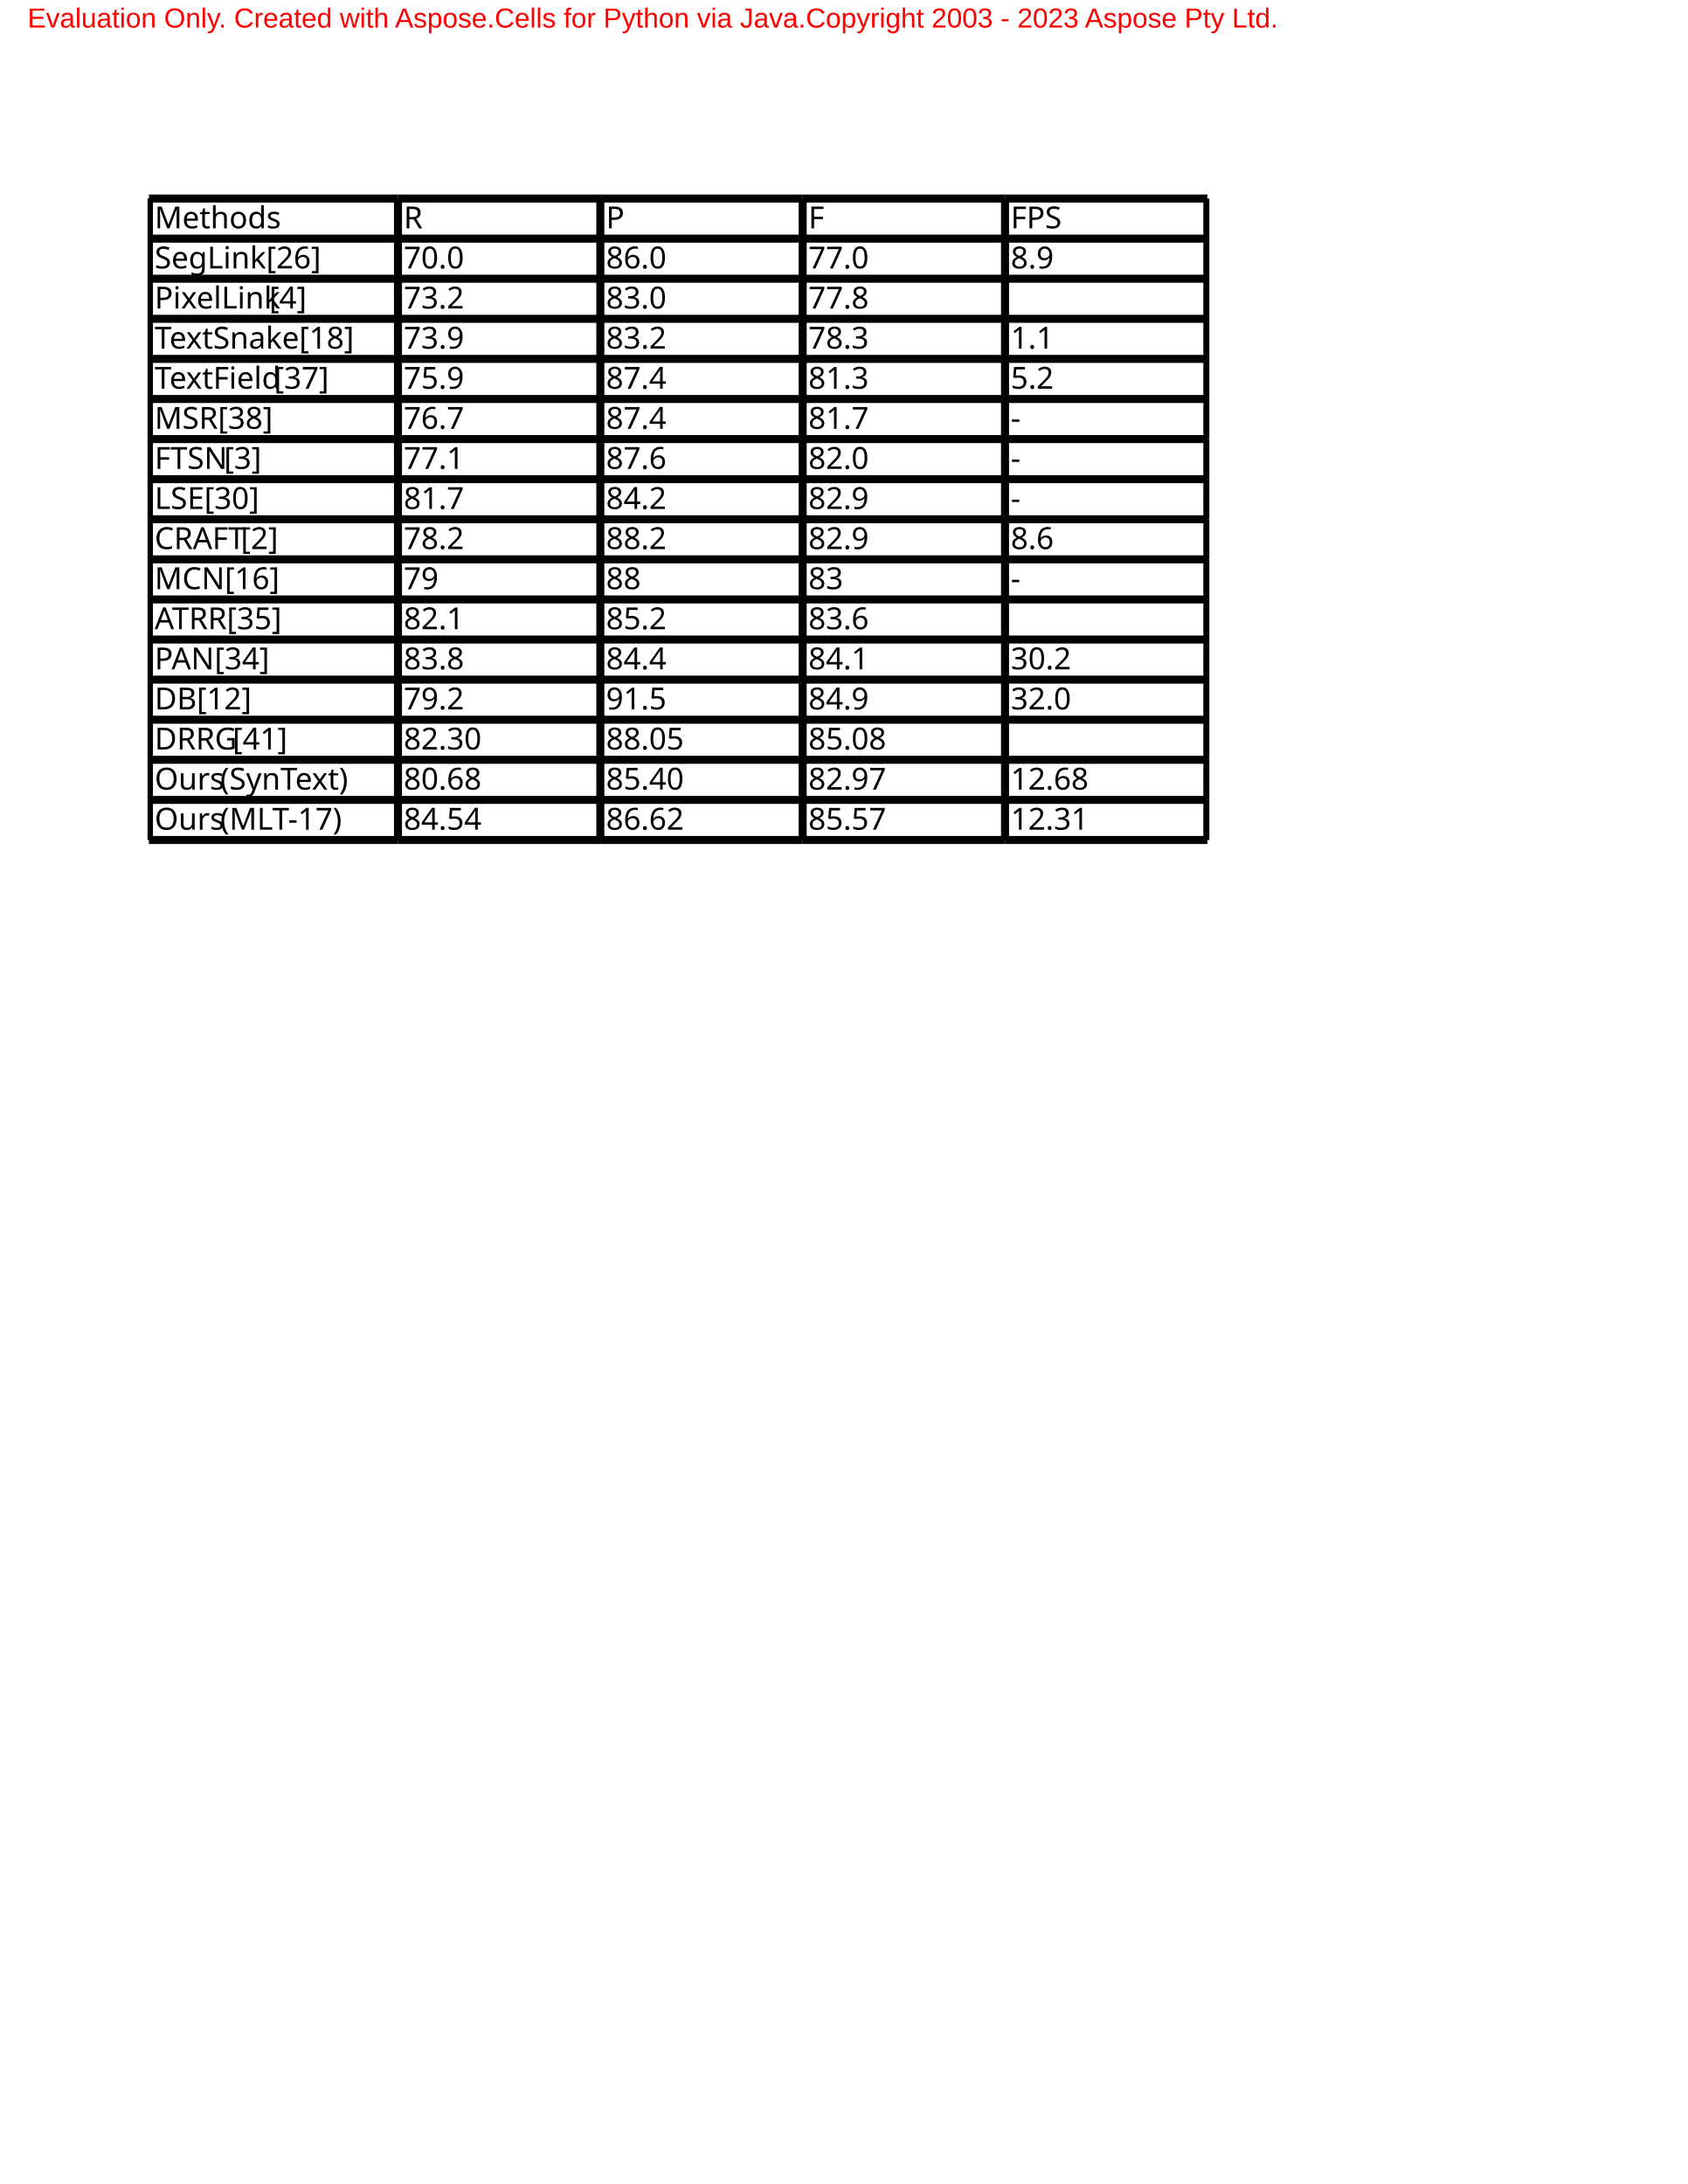
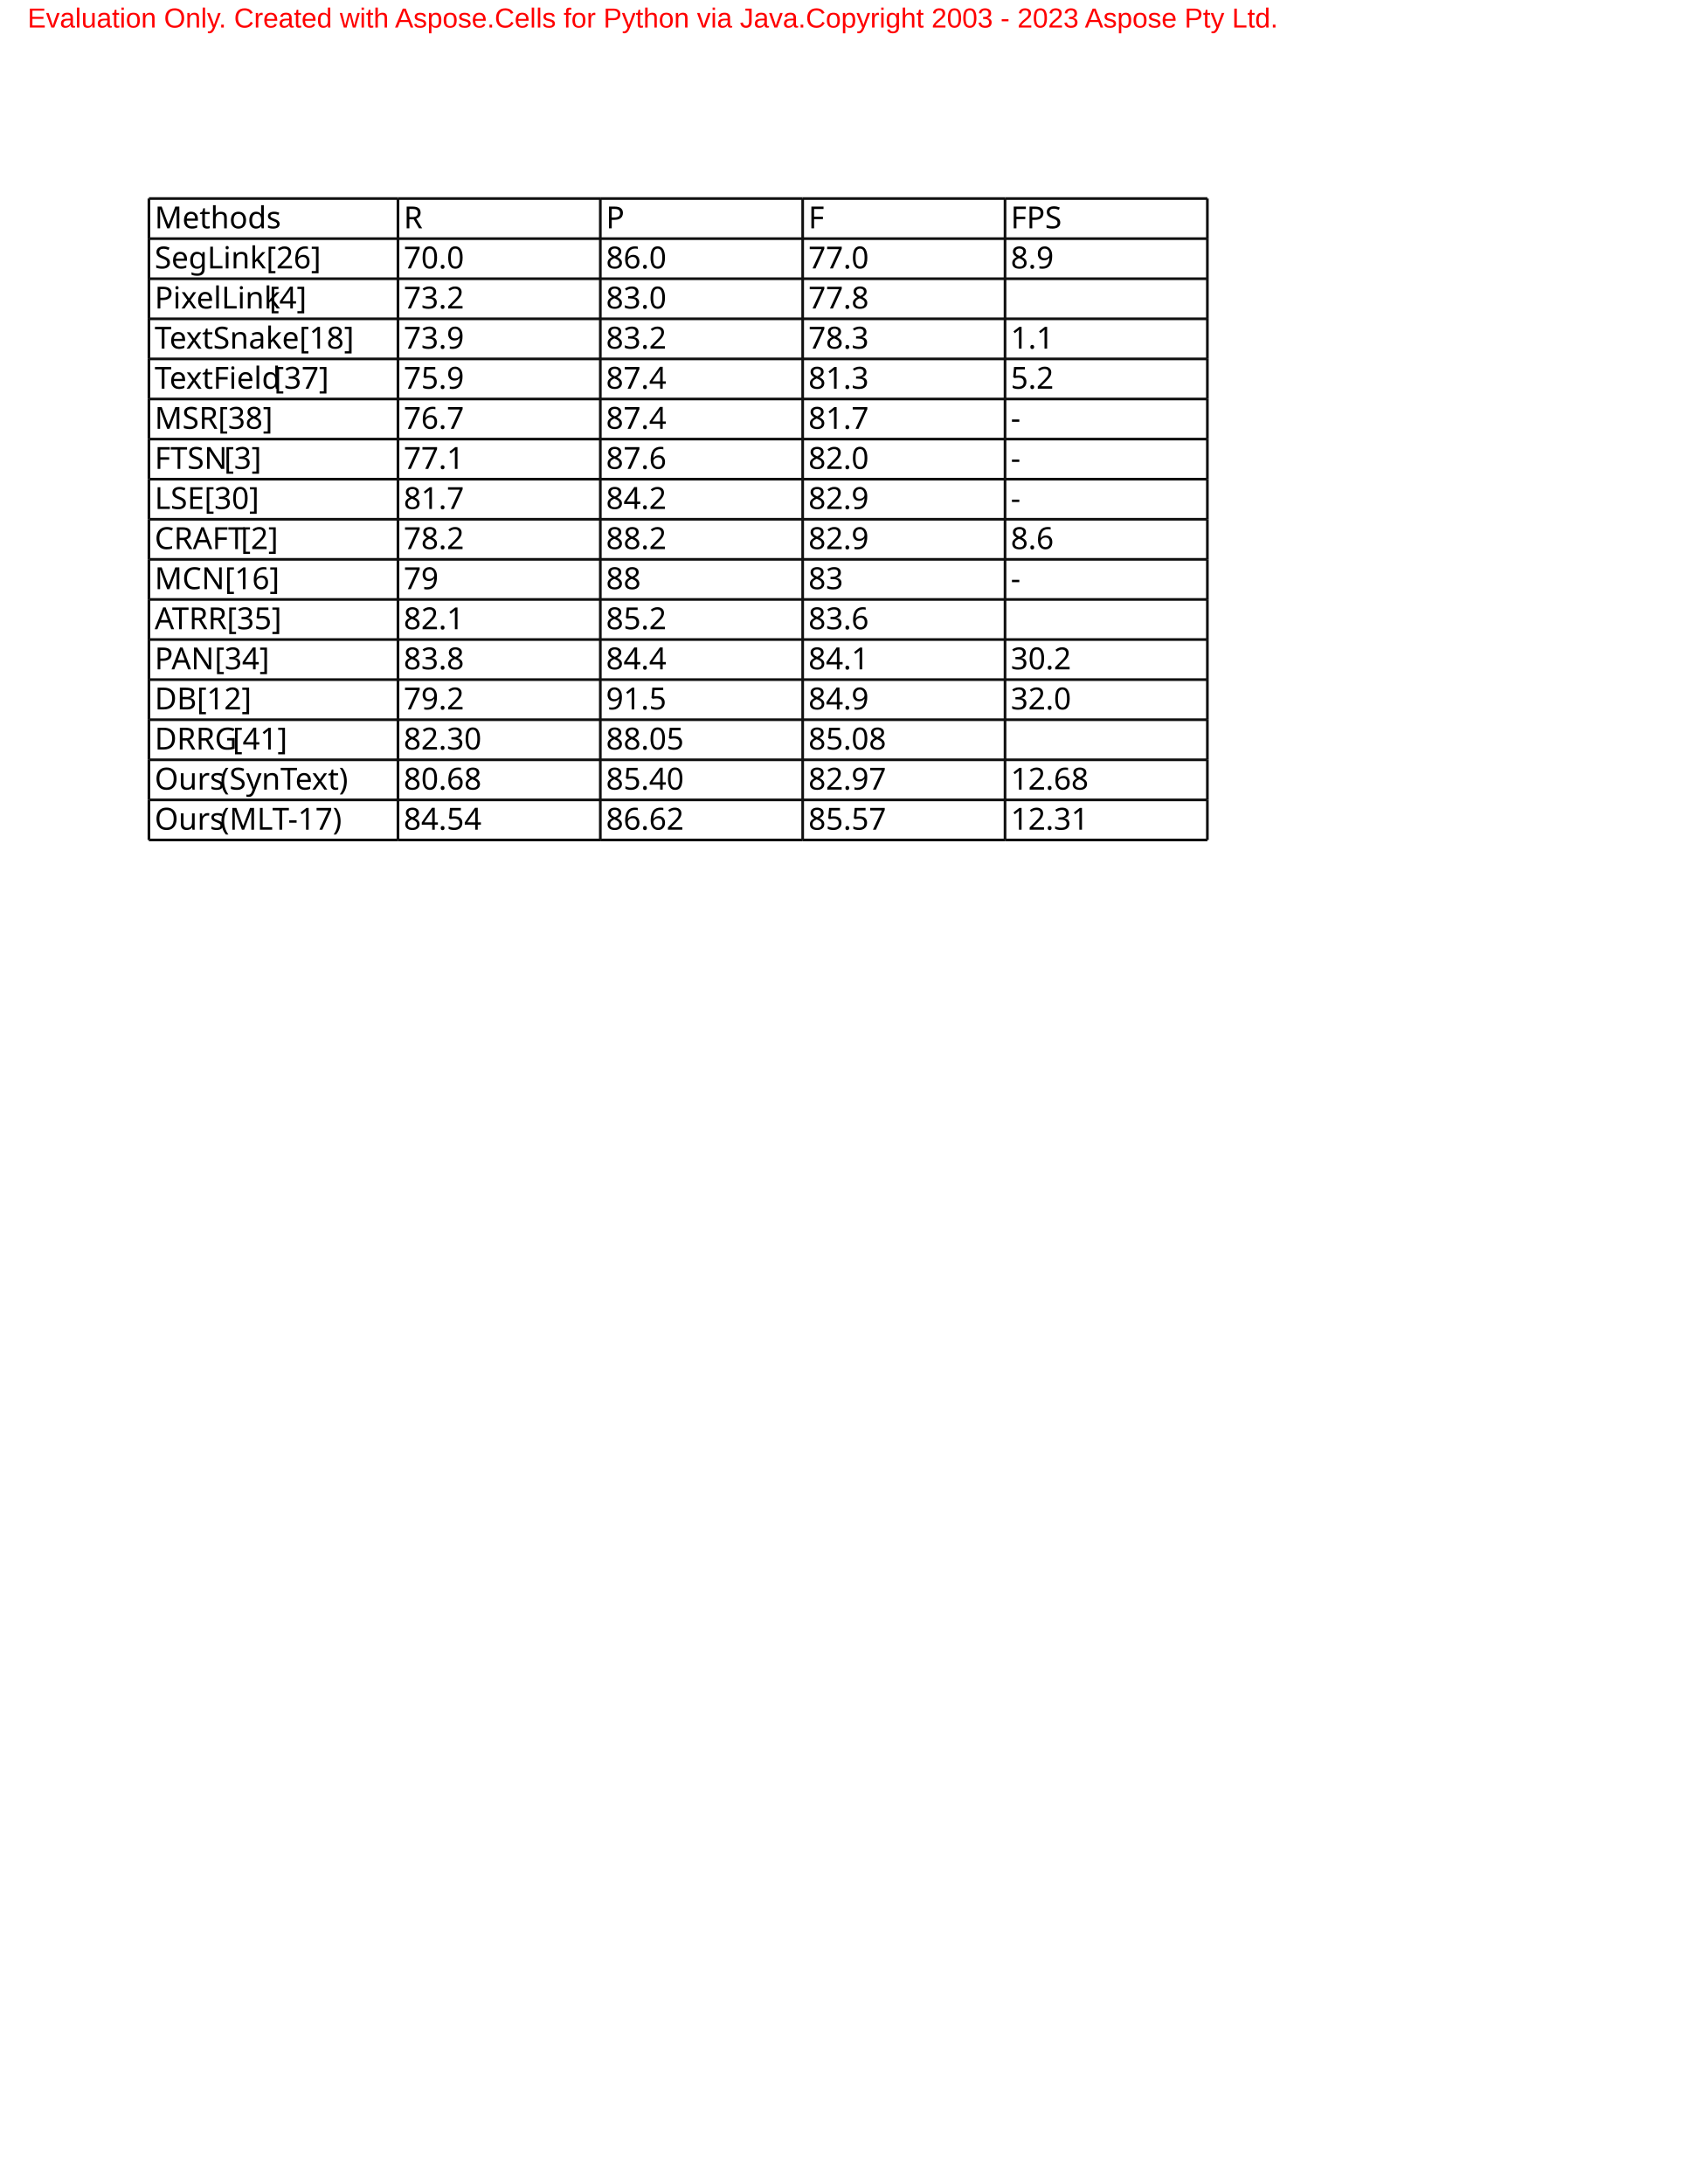
<svg xmlns="http://www.w3.org/2000/svg" width="612pt" height="792pt">
  <g id="SFixTitle" />
  <g id="SContent">
    <g transform="scale(1.33333)">
      <rect width="100%" height="100%" fill="white" />
      <g>
        <g>
          <g />
          <g shape-rendering="crispEdges" />
        </g>
        <g>
          <g />
        </g>
        <g>
          <g />
        </g>
      </g>
      <g transform="matrix(1,0,0,1,54,72)">
        <defs>
          <clipPath id="CLIP0">
            <path d="M-0.5,-0.5 L384.5,-0.5 L384.5,233.5 L-0.5,233.5 Z " />
          </clipPath>
        </defs>
        <g clip-path="url(#CLIP0)">
          <g />
          <g shape-rendering="crispEdges" />
        </g>
        <defs>
          <clipPath id="CLIP1">
            <path d="M-0.5,-1.454 L384.5,-1.454 L384.5,234.546 L-0.5,234.546 Z " />
          </clipPath>
        </defs>
        <g clip-path="url(#CLIP1)">
          <g>
            <g />
            <path d="M 0,0 L 90.303,0" class="p0" fill="none" />
            <path d="M 0,116.304 L 90.303,116.304" class="p0" fill="none" />
            <path d="M 0,232.608 L 90.303,232.608" class="p0" fill="none" />
            <path d="M 0,0 L 0,14.538" class="p0" fill="none" />
            <path d="M 0,116.304 L 0,130.842" class="p0" fill="none" />
            <path d="M 90.303,0 L 163.674,0" class="p0" fill="none" />
            <path d="M 90.303,116.304 L 163.674,116.304" class="p0" fill="none" />
            <path d="M 90.303,232.608 L 163.674,232.608" class="p0" fill="none" />
            <path d="M 90.303,0 L 90.303,14.538" class="p0" fill="none" />
            <path d="M 90.303,116.304 L 90.303,130.842" class="p0" fill="none" />
            <path d="M 163.674,0 L 237.045,0" class="p0" fill="none" />
            <path d="M 163.674,116.304 L 237.045,116.304" class="p0" fill="none" />
            <path d="M 163.674,232.608 L 237.045,232.608" class="p0" fill="none" />
            <path d="M 163.674,0 L 163.674,14.538" class="p0" fill="none" />
            <path d="M 163.674,116.304 L 163.674,130.842" class="p0" fill="none" />
            <path d="M 237.045,0 L 310.417,0" class="p0" fill="none" />
            <path d="M 237.045,116.304 L 310.417,116.304" class="p0" fill="none" />
            <path d="M 237.045,232.608 L 310.417,232.608" class="p0" fill="none" />
            <path d="M 237.045,0 L 237.045,14.538" class="p0" fill="none" />
            <path d="M 237.045,116.304 L 237.045,130.842" class="p0" fill="none" />
            <path d="M 310.417,0 L 383.788,0" class="p0" fill="none" />
            <path d="M 310.417,116.304 L 383.788,116.304" class="p0" fill="none" />
            <path d="M 310.417,232.608 L 383.788,232.608" class="p0" fill="none" />
            <path d="M 310.417,0 L 310.417,14.538" class="p0" fill="none" />
            <path d="M 310.417,116.304 L 310.417,130.842" class="p0" fill="none" />
            <path d="M 383.788,0 L 383.788,14.538" class="p0" fill="none" />
            <path d="M 383.788,116.304 L 383.788,130.842" class="p0" fill="none" />
            <path d="M 0,14.538 L 90.303,14.538" class="p0" fill="none" />
            <path d="M 0,130.842 L 90.303,130.842" class="p0" fill="none" />
            <path d="M 0,14.538 L 0,29.076" class="p0" fill="none" />
            <path d="M 0,130.842 L 0,145.38" class="p0" fill="none" />
            <path d="M 90.303,14.538 L 163.674,14.538" class="p0" fill="none" />
            <path d="M 90.303,130.842 L 163.674,130.842" class="p0" fill="none" />
            <path d="M 90.303,14.538 L 90.303,29.076" class="p0" fill="none" />
            <path d="M 90.303,130.842 L 90.303,145.38" class="p0" fill="none" />
            <path d="M 163.674,14.538 L 237.045,14.538" class="p0" fill="none" />
            <path d="M 163.674,130.842 L 237.045,130.842" class="p0" fill="none" />
            <path d="M 163.674,14.538 L 163.674,29.076" class="p0" fill="none" />
            <path d="M 163.674,130.842 L 163.674,145.38" class="p0" fill="none" />
            <path d="M 237.045,14.538 L 310.417,14.538" class="p0" fill="none" />
            <path d="M 237.045,130.842 L 310.417,130.842" class="p0" fill="none" />
            <path d="M 237.045,14.538 L 237.045,29.076" class="p0" fill="none" />
            <path d="M 237.045,130.842 L 237.045,145.38" class="p0" fill="none" />
            <path d="M 310.417,14.538 L 383.788,14.538" class="p0" fill="none" />
            <path d="M 310.417,130.842 L 383.788,130.842" class="p0" fill="none" />
            <path d="M 310.417,14.538 L 310.417,29.076" class="p0" fill="none" />
            <path d="M 310.417,130.842 L 310.417,145.38" class="p0" fill="none" />
            <path d="M 383.788,14.538 L 383.788,29.076" class="p0" fill="none" />
            <path d="M 383.788,130.842 L 383.788,145.38" class="p0" fill="none" />
            <path d="M 0,29.076 L 90.303,29.076" class="p0" fill="none" />
            <path d="M 0,145.38 L 90.303,145.38" class="p0" fill="none" />
            <path d="M 0,29.076 L 0,43.614" class="p0" fill="none" />
            <path d="M 0,145.38 L 0,159.918" class="p0" fill="none" />
            <path d="M 90.303,29.076 L 163.674,29.076" class="p0" fill="none" />
            <path d="M 90.303,145.38 L 163.674,145.38" class="p0" fill="none" />
            <path d="M 90.303,29.076 L 90.303,43.614" class="p0" fill="none" />
            <path d="M 90.303,145.38 L 90.303,159.918" class="p0" fill="none" />
            <path d="M 163.674,29.076 L 237.045,29.076" class="p0" fill="none" />
            <path d="M 163.674,145.38 L 237.045,145.38" class="p0" fill="none" />
            <path d="M 163.674,29.076 L 163.674,43.614" class="p0" fill="none" />
            <path d="M 163.674,145.38 L 163.674,159.918" class="p0" fill="none" />
            <path d="M 237.045,29.076 L 310.417,29.076" class="p0" fill="none" />
            <path d="M 237.045,145.38 L 310.417,145.38" class="p0" fill="none" />
            <path d="M 237.045,29.076 L 237.045,43.614" class="p0" fill="none" />
            <path d="M 237.045,145.38 L 237.045,159.918" class="p0" fill="none" />
            <path d="M 310.417,29.076 L 383.788,29.076" class="p0" fill="none" />
            <path d="M 310.417,145.38 L 383.788,145.38" class="p0" fill="none" />
            <path d="M 310.417,29.076 L 310.417,43.614" class="p0" fill="none" />
            <path d="M 310.417,145.38 L 310.417,159.918" class="p0" fill="none" />
            <path d="M 383.788,29.076 L 383.788,43.614" class="p0" fill="none" />
            <path d="M 383.788,145.38 L 383.788,159.918" class="p0" fill="none" />
            <path d="M 0,43.614 L 90.303,43.614" class="p0" fill="none" />
            <path d="M 0,159.918 L 90.303,159.918" class="p0" fill="none" />
            <path d="M 0,43.614 L 0,58.152" class="p0" fill="none" />
            <path d="M 0,159.918 L 0,174.456" class="p0" fill="none" />
            <path d="M 90.303,43.614 L 163.674,43.614" class="p0" fill="none" />
            <path d="M 90.303,159.918 L 163.674,159.918" class="p0" fill="none" />
            <path d="M 90.303,43.614 L 90.303,58.152" class="p0" fill="none" />
            <path d="M 90.303,159.918 L 90.303,174.456" class="p0" fill="none" />
            <path d="M 163.674,43.614 L 237.045,43.614" class="p0" fill="none" />
            <path d="M 163.674,159.918 L 237.045,159.918" class="p0" fill="none" />
            <path d="M 163.674,43.614 L 163.674,58.152" class="p0" fill="none" />
            <path d="M 163.674,159.918 L 163.674,174.456" class="p0" fill="none" />
            <path d="M 237.045,43.614 L 310.417,43.614" class="p0" fill="none" />
            <path d="M 237.045,159.918 L 310.417,159.918" class="p0" fill="none" />
            <path d="M 237.045,43.614 L 237.045,58.152" class="p0" fill="none" />
            <path d="M 237.045,159.918 L 237.045,174.456" class="p0" fill="none" />
            <path d="M 310.417,43.614 L 383.788,43.614" class="p0" fill="none" />
            <path d="M 310.417,159.918 L 383.788,159.918" class="p0" fill="none" />
            <path d="M 310.417,43.614 L 310.417,58.152" class="p0" fill="none" />
            <path d="M 310.417,159.918 L 310.417,174.456" class="p0" fill="none" />
            <path d="M 383.788,43.614 L 383.788,58.152" class="p0" fill="none" />
            <path d="M 383.788,159.918 L 383.788,174.456" class="p0" fill="none" />
            <path d="M 0,58.152 L 90.303,58.152" class="p0" fill="none" />
            <path d="M 0,174.456 L 90.303,174.456" class="p0" fill="none" />
            <path d="M 0,58.152 L 0,72.69" class="p0" fill="none" />
            <path d="M 0,174.456 L 0,188.994" class="p0" fill="none" />
            <path d="M 90.303,58.152 L 163.674,58.152" class="p0" fill="none" />
            <path d="M 90.303,174.456 L 163.674,174.456" class="p0" fill="none" />
            <path d="M 90.303,58.152 L 90.303,72.69" class="p0" fill="none" />
            <path d="M 90.303,174.456 L 90.303,188.994" class="p0" fill="none" />
            <path d="M 163.674,58.152 L 237.045,58.152" class="p0" fill="none" />
            <path d="M 163.674,174.456 L 237.045,174.456" class="p0" fill="none" />
            <path d="M 163.674,58.152 L 163.674,72.69" class="p0" fill="none" />
            <path d="M 163.674,174.456 L 163.674,188.994" class="p0" fill="none" />
            <path d="M 237.045,58.152 L 310.417,58.152" class="p0" fill="none" />
            <path d="M 237.045,174.456 L 310.417,174.456" class="p0" fill="none" />
            <path d="M 237.045,58.152 L 237.045,72.69" class="p0" fill="none" />
            <path d="M 237.045,174.456 L 237.045,188.994" class="p0" fill="none" />
            <path d="M 310.417,58.152 L 383.788,58.152" class="p0" fill="none" />
            <path d="M 310.417,174.456 L 383.788,174.456" class="p0" fill="none" />
            <path d="M 310.417,58.152 L 310.417,72.69" class="p0" fill="none" />
            <path d="M 310.417,174.456 L 310.417,188.994" class="p0" fill="none" />
            <path d="M 383.788,58.152 L 383.788,72.69" class="p0" fill="none" />
            <path d="M 383.788,174.456 L 383.788,188.994" class="p0" fill="none" />
            <path d="M 0,72.69 L 90.303,72.69" class="p0" fill="none" />
            <path d="M 0,188.994 L 90.303,188.994" class="p0" fill="none" />
            <path d="M 0,72.69 L 0,87.228" class="p0" fill="none" />
            <path d="M 0,188.994 L 0,203.532" class="p0" fill="none" />
            <path d="M 90.303,72.69 L 163.674,72.69" class="p0" fill="none" />
            <path d="M 90.303,188.994 L 163.674,188.994" class="p0" fill="none" />
            <path d="M 90.303,72.69 L 90.303,87.228" class="p0" fill="none" />
            <path d="M 90.303,188.994 L 90.303,203.532" class="p0" fill="none" />
            <path d="M 163.674,72.69 L 237.045,72.69" class="p0" fill="none" />
            <path d="M 163.674,188.994 L 237.045,188.994" class="p0" fill="none" />
            <path d="M 163.674,72.69 L 163.674,87.228" class="p0" fill="none" />
            <path d="M 163.674,188.994 L 163.674,203.532" class="p0" fill="none" />
            <path d="M 237.045,72.69 L 310.417,72.69" class="p0" fill="none" />
            <path d="M 237.045,188.994 L 310.417,188.994" class="p0" fill="none" />
            <path d="M 237.045,72.69 L 237.045,87.228" class="p0" fill="none" />
            <path d="M 237.045,188.994 L 237.045,203.532" class="p0" fill="none" />
            <path d="M 310.417,72.69 L 383.788,72.69" class="p0" fill="none" />
            <path d="M 310.417,188.994 L 383.788,188.994" class="p0" fill="none" />
            <path d="M 310.417,72.69 L 310.417,87.228" class="p0" fill="none" />
            <path d="M 310.417,188.994 L 310.417,203.532" class="p0" fill="none" />
            <path d="M 383.788,72.69 L 383.788,87.228" class="p0" fill="none" />
            <path d="M 383.788,188.994 L 383.788,203.532" class="p0" fill="none" />
            <path d="M 0,87.228 L 90.303,87.228" class="p0" fill="none" />
            <path d="M 0,203.532 L 90.303,203.532" class="p0" fill="none" />
            <path d="M 0,87.228 L 0,101.766" class="p0" fill="none" />
            <path d="M 0,203.532 L 0,218.07" class="p0" fill="none" />
            <path d="M 90.303,87.228 L 163.674,87.228" class="p0" fill="none" />
            <path d="M 90.303,203.532 L 163.674,203.532" class="p0" fill="none" />
            <path d="M 90.303,87.228 L 90.303,101.766" class="p0" fill="none" />
            <path d="M 90.303,203.532 L 90.303,218.07" class="p0" fill="none" />
            <path d="M 163.674,87.228 L 237.045,87.228" class="p0" fill="none" />
            <path d="M 163.674,203.532 L 237.045,203.532" class="p0" fill="none" />
            <path d="M 163.674,87.228 L 163.674,101.766" class="p0" fill="none" />
            <path d="M 163.674,203.532 L 163.674,218.07" class="p0" fill="none" />
            <path d="M 237.045,87.228 L 310.417,87.228" class="p0" fill="none" />
            <path d="M 237.045,203.532 L 310.417,203.532" class="p0" fill="none" />
            <path d="M 237.045,87.228 L 237.045,101.766" class="p0" fill="none" />
            <path d="M 237.045,203.532 L 237.045,218.07" class="p0" fill="none" />
            <path d="M 310.417,87.228 L 383.788,87.228" class="p0" fill="none" />
            <path d="M 310.417,203.532 L 383.788,203.532" class="p0" fill="none" />
            <path d="M 310.417,87.228 L 310.417,101.766" class="p0" fill="none" />
            <path d="M 310.417,203.532 L 310.417,218.07" class="p0" fill="none" />
            <path d="M 383.788,87.228 L 383.788,101.766" class="p0" fill="none" />
            <path d="M 383.788,203.532 L 383.788,218.07" class="p0" fill="none" />
            <path d="M 0,101.766 L 90.303,101.766" class="p0" fill="none" />
            <path d="M 0,218.07 L 90.303,218.07" class="p0" fill="none" />
            <path d="M 0,101.766 L 0,116.304" class="p0" fill="none" />
            <path d="M 0,218.07 L 0,232.608" class="p0" fill="none" />
            <path d="M 90.303,101.766 L 163.674,101.766" class="p0" fill="none" />
            <path d="M 90.303,218.07 L 163.674,218.07" class="p0" fill="none" />
            <path d="M 90.303,101.766 L 90.303,116.304" class="p0" fill="none" />
            <path d="M 90.303,218.07 L 90.303,232.608" class="p0" fill="none" />
            <path d="M 163.674,101.766 L 237.045,101.766" class="p0" fill="none" />
            <path d="M 163.674,218.07 L 237.045,218.07" class="p0" fill="none" />
            <path d="M 163.674,101.766 L 163.674,116.304" class="p0" fill="none" />
            <path d="M 163.674,218.07 L 163.674,232.608" class="p0" fill="none" />
            <path d="M 237.045,101.766 L 310.417,101.766" class="p0" fill="none" />
            <path d="M 237.045,218.07 L 310.417,218.07" class="p0" fill="none" />
            <path d="M 237.045,101.766 L 237.045,116.304" class="p0" fill="none" />
            <path d="M 237.045,218.07 L 237.045,232.608" class="p0" fill="none" />
            <path d="M 310.417,101.766 L 383.788,101.766" class="p0" fill="none" />
            <path d="M 310.417,218.07 L 383.788,218.07" class="p0" fill="none" />
            <path d="M 310.417,101.766 L 310.417,116.304" class="p0" fill="none" />
            <path d="M 310.417,218.07 L 310.417,232.608" class="p0" fill="none" />
            <path d="M 383.788,101.766 L 383.788,116.304" class="p0" fill="none" />
            <path d="M 383.788,218.07 L 383.788,232.608" class="p0" fill="none" />
          </g>
        </g>
        <defs>
          <clipPath id="CLIP2">
            <path d="M-0.5,-0.5 L384.5,-0.5 L384.5,233.5 L-0.5,233.5 Z " />
          </clipPath>
        </defs>
        <g clip-path="url(#CLIP2)">
          <g>
            <defs>
              <clipPath id="CLIP3">
                <path d="M0.25,0.25 L90.053,0.25 L90.053,14.288 L0.25,14.288 Z " />
              </clipPath>
            </defs>
            <g clip-path="url(#CLIP3)">
              <g>
                <g transform="matrix(1,0,0,1,1.075036,13.5688)">
                  <text x="1" y="-2.76" class="f0">Methods</text>
                </g>
              </g>
            </g>
            <defs>
              <clipPath id="CLIP4">
                <path d="M90.553,0.25 L163.424,0.25 L163.424,14.288 L90.553,14.288 Z " />
              </clipPath>
            </defs>
            <g clip-path="url(#CLIP4)">
              <g>
                <g transform="matrix(1,0,0,1,91.37807,13.5688)">
                  <text x="1" y="-2.76" class="f0">R</text>
                </g>
              </g>
            </g>
            <defs>
              <clipPath id="CLIP5">
                <path d="M163.924,0.25 L236.795,0.25 L236.795,14.288 L163.924,14.288 Z " />
              </clipPath>
            </defs>
            <g clip-path="url(#CLIP5)">
              <g>
                <g transform="matrix(1,0,0,1,164.7493,13.5688)">
                  <text x="1" y="-2.76" class="f0">P</text>
                </g>
              </g>
            </g>
            <defs>
              <clipPath id="CLIP6">
                <path d="M237.295,0.25 L310.167,0.25 L310.167,14.288 L237.295,14.288 Z " />
              </clipPath>
            </defs>
            <g clip-path="url(#CLIP6)">
              <g>
                <g transform="matrix(1,0,0,1,238.1205,13.5688)">
                  <text x="1" y="-2.76" class="f0">F</text>
                </g>
              </g>
            </g>
            <defs>
              <clipPath id="CLIP7">
                <path d="M310.667,0.25 L383.538,0.25 L383.538,14.288 L310.667,14.288 Z " />
              </clipPath>
            </defs>
            <g clip-path="url(#CLIP7)">
              <g>
                <g transform="matrix(1,0,0,1,311.4917,13.5688)">
                  <text x="1" y="-2.76" class="f0">FPS</text>
                </g>
              </g>
            </g>
            <defs>
              <clipPath id="CLIP8">
                <path d="M0.25,14.788 L90.053,14.788 L90.053,28.826 L0.25,28.826 Z " />
              </clipPath>
            </defs>
            <g clip-path="url(#CLIP8)">
              <g>
                <g transform="matrix(1,0,0,1,1.075036,28.1068)">
                  <text x="1" y="-2.76" class="f0">SegLink[26]</text>
                </g>
              </g>
            </g>
            <defs>
              <clipPath id="CLIP9">
                <path d="M90.553,14.788 L163.424,14.788 L163.424,28.826 L90.553,28.826 Z " />
              </clipPath>
            </defs>
            <g clip-path="url(#CLIP9)">
              <g>
                <g transform="matrix(1,0,0,1,91.37807,28.1068)">
                  <text x="1" y="-2.76" class="f0">70.0</text>
                </g>
              </g>
            </g>
            <defs>
              <clipPath id="CLIP10">
                <path d="M163.924,14.788 L236.795,14.788 L236.795,28.826 L163.924,28.826 Z " />
              </clipPath>
            </defs>
            <g clip-path="url(#CLIP10)">
              <g>
                <g transform="matrix(1,0,0,1,164.7493,28.1068)">
                  <text x="1" y="-2.76" class="f0">86.0</text>
                </g>
              </g>
            </g>
            <defs>
              <clipPath id="CLIP11">
                <path d="M237.295,14.788 L310.167,14.788 L310.167,28.826 L237.295,28.826 Z " />
              </clipPath>
            </defs>
            <g clip-path="url(#CLIP11)">
              <g>
                <g transform="matrix(1,0,0,1,238.1205,28.1068)">
                  <text x="1" y="-2.76" class="f0">77.0</text>
                </g>
              </g>
            </g>
            <defs>
              <clipPath id="CLIP12">
                <path d="M310.667,14.788 L383.538,14.788 L383.538,28.826 L310.667,28.826 Z " />
              </clipPath>
            </defs>
            <g clip-path="url(#CLIP12)">
              <g>
                <g transform="matrix(1,0,0,1,311.4917,28.1068)">
                  <text x="1" y="-2.76" class="f0">8.9</text>
                </g>
              </g>
            </g>
            <defs>
              <clipPath id="CLIP13">
                <path d="M0.25,29.326 L90.053,29.326 L90.053,43.364 L0.25,43.364 Z " />
              </clipPath>
            </defs>
            <g clip-path="url(#CLIP13)">
              <g>
                <g transform="matrix(1,0,0,1,1.075036,42.6448)">
                  <text x="1" y="-2.76" class="f0">PixelLink</text>
                  <text x="40.039" y="-2.76" class="f0"> </text>
                  <text x="42.535" y="-2.76" class="f0">[4]</text>
                </g>
              </g>
            </g>
            <defs>
              <clipPath id="CLIP14">
                <path d="M90.553,29.326 L163.424,29.326 L163.424,43.364 L90.553,43.364 Z " />
              </clipPath>
            </defs>
            <g clip-path="url(#CLIP14)">
              <g>
                <g transform="matrix(1,0,0,1,91.37807,42.6448)">
                  <text x="1" y="-2.76" class="f0">73.2</text>
                </g>
              </g>
            </g>
            <defs>
              <clipPath id="CLIP15">
                <path d="M163.924,29.326 L236.795,29.326 L236.795,43.364 L163.924,43.364 Z " />
              </clipPath>
            </defs>
            <g clip-path="url(#CLIP15)">
              <g>
                <g transform="matrix(1,0,0,1,164.7493,42.6448)">
                  <text x="1" y="-2.76" class="f0">83.0</text>
                </g>
              </g>
            </g>
            <defs>
              <clipPath id="CLIP16">
                <path d="M237.295,29.326 L310.167,29.326 L310.167,43.364 L237.295,43.364 Z " />
              </clipPath>
            </defs>
            <g clip-path="url(#CLIP16)">
              <g>
                <g transform="matrix(1,0,0,1,238.1205,42.6448)">
                  <text x="1" y="-2.76" class="f0">77.8</text>
                </g>
              </g>
            </g>
            <defs>
              <clipPath id="CLIP17">
                <path d="M0.25,43.864 L90.053,43.864 L90.053,57.902 L0.25,57.902 Z " />
              </clipPath>
            </defs>
            <g clip-path="url(#CLIP17)">
              <g>
                <g transform="matrix(1,0,0,1,1.075036,57.1828)">
                  <text x="1" y="-2.76" class="f0">TextSnake[18]</text>
                </g>
              </g>
            </g>
            <defs>
              <clipPath id="CLIP18">
                <path d="M90.553,43.864 L163.424,43.864 L163.424,57.902 L90.553,57.902 Z " />
              </clipPath>
            </defs>
            <g clip-path="url(#CLIP18)">
              <g>
                <g transform="matrix(1,0,0,1,91.37807,57.1828)">
                  <text x="1" y="-2.76" class="f0">73.9</text>
                </g>
              </g>
            </g>
            <defs>
              <clipPath id="CLIP19">
                <path d="M163.924,43.864 L236.795,43.864 L236.795,57.902 L163.924,57.902 Z " />
              </clipPath>
            </defs>
            <g clip-path="url(#CLIP19)">
              <g>
                <g transform="matrix(1,0,0,1,164.7493,57.1828)">
                  <text x="1" y="-2.76" class="f0">83.2</text>
                </g>
              </g>
            </g>
            <defs>
              <clipPath id="CLIP20">
                <path d="M237.295,43.864 L310.167,43.864 L310.167,57.902 L237.295,57.902 Z " />
              </clipPath>
            </defs>
            <g clip-path="url(#CLIP20)">
              <g>
                <g transform="matrix(1,0,0,1,238.1205,57.1828)">
                  <text x="1" y="-2.76" class="f0">78.3</text>
                </g>
              </g>
            </g>
            <defs>
              <clipPath id="CLIP21">
                <path d="M310.667,43.864 L383.538,43.864 L383.538,57.902 L310.667,57.902 Z " />
              </clipPath>
            </defs>
            <g clip-path="url(#CLIP21)">
              <g>
                <g transform="matrix(1,0,0,1,311.4917,57.1828)">
                  <text x="1" y="-2.76" class="f0">1.1</text>
                </g>
              </g>
            </g>
            <defs>
              <clipPath id="CLIP22">
                <path d="M0.25,58.402 L90.053,58.402 L90.053,72.44 L0.25,72.44 Z " />
              </clipPath>
            </defs>
            <g clip-path="url(#CLIP22)">
              <g>
                <g transform="matrix(1,0,0,1,1.075036,71.7208)">
                  <text x="1" y="-2.76" class="f0">TextField</text>
                  <text x="41.785" y="-2.76" class="f0"> </text>
                  <text x="44.281" y="-2.76" class="f0">[37]</text>
                </g>
              </g>
            </g>
            <defs>
              <clipPath id="CLIP23">
                <path d="M90.553,58.402 L163.424,58.402 L163.424,72.44 L90.553,72.44 Z " />
              </clipPath>
            </defs>
            <g clip-path="url(#CLIP23)">
              <g>
                <g transform="matrix(1,0,0,1,91.37807,71.7208)">
                  <text x="1" y="-2.76" class="f0">75.9</text>
                </g>
              </g>
            </g>
            <defs>
              <clipPath id="CLIP24">
                <path d="M163.924,58.402 L236.795,58.402 L236.795,72.44 L163.924,72.44 Z " />
              </clipPath>
            </defs>
            <g clip-path="url(#CLIP24)">
              <g>
                <g transform="matrix(1,0,0,1,164.7493,71.7208)">
                  <text x="1" y="-2.76" class="f0">87.4</text>
                </g>
              </g>
            </g>
            <defs>
              <clipPath id="CLIP25">
                <path d="M237.295,58.402 L310.167,58.402 L310.167,72.44 L237.295,72.44 Z " />
              </clipPath>
            </defs>
            <g clip-path="url(#CLIP25)">
              <g>
                <g transform="matrix(1,0,0,1,238.1205,71.7208)">
                  <text x="1" y="-2.76" class="f0">81.3</text>
                </g>
              </g>
            </g>
            <defs>
              <clipPath id="CLIP26">
                <path d="M310.667,58.402 L383.538,58.402 L383.538,72.44 L310.667,72.44 Z " />
              </clipPath>
            </defs>
            <g clip-path="url(#CLIP26)">
              <g>
                <g transform="matrix(1,0,0,1,311.4917,71.7208)">
                  <text x="1" y="-2.76" class="f0">5.2</text>
                </g>
              </g>
            </g>
            <defs>
              <clipPath id="CLIP27">
                <path d="M0.25,72.94 L90.053,72.94 L90.053,86.978 L0.25,86.978 Z " />
              </clipPath>
            </defs>
            <g clip-path="url(#CLIP27)">
              <g>
                <g transform="matrix(1,0,0,1,1.075036,86.2588)">
                  <text x="1" y="-2.76" class="f0">MSR[38]</text>
                </g>
              </g>
            </g>
            <defs>
              <clipPath id="CLIP28">
                <path d="M90.553,72.94 L163.424,72.94 L163.424,86.978 L90.553,86.978 Z " />
              </clipPath>
            </defs>
            <g clip-path="url(#CLIP28)">
              <g>
                <g transform="matrix(1,0,0,1,91.37807,86.2588)">
                  <text x="1" y="-2.76" class="f0">76.7</text>
                </g>
              </g>
            </g>
            <defs>
              <clipPath id="CLIP29">
                <path d="M163.924,72.94 L236.795,72.94 L236.795,86.978 L163.924,86.978 Z " />
              </clipPath>
            </defs>
            <g clip-path="url(#CLIP29)">
              <g>
                <g transform="matrix(1,0,0,1,164.7493,86.2588)">
                  <text x="1" y="-2.76" class="f0">87.4</text>
                </g>
              </g>
            </g>
            <defs>
              <clipPath id="CLIP30">
                <path d="M237.295,72.94 L310.167,72.94 L310.167,86.978 L237.295,86.978 Z " />
              </clipPath>
            </defs>
            <g clip-path="url(#CLIP30)">
              <g>
                <g transform="matrix(1,0,0,1,238.1205,86.2588)">
                  <text x="1" y="-2.76" class="f0">81.7</text>
                </g>
              </g>
            </g>
            <defs>
              <clipPath id="CLIP31">
                <path d="M310.667,72.94 L383.538,72.94 L383.538,86.978 L310.667,86.978 Z " />
              </clipPath>
            </defs>
            <g clip-path="url(#CLIP31)">
              <g>
                <g transform="matrix(1,0,0,1,311.4917,86.2588)">
                  <text x="1" y="-2.76" class="f0">-</text>
                </g>
              </g>
            </g>
            <defs>
              <clipPath id="CLIP32">
                <path d="M0.25,87.478 L90.053,87.478 L90.053,101.516 L0.25,101.516 Z " />
              </clipPath>
            </defs>
            <g clip-path="url(#CLIP32)">
              <g>
                <g transform="matrix(1,0,0,1,1.075036,100.7968)">
                  <text x="1" y="-2.76" class="f0">FTSN</text>
                  <text x="23.651" y="-2.76" class="f0"> </text>
                  <text x="26.147" y="-2.76" class="f0">[3]</text>
                </g>
              </g>
            </g>
            <defs>
              <clipPath id="CLIP33">
                <path d="M90.553,87.478 L163.424,87.478 L163.424,101.516 L90.553,101.516 Z " />
              </clipPath>
            </defs>
            <g clip-path="url(#CLIP33)">
              <g>
                <g transform="matrix(1,0,0,1,91.37807,100.7968)">
                  <text x="1" y="-2.76" class="f0">77.1</text>
                </g>
              </g>
            </g>
            <defs>
              <clipPath id="CLIP34">
                <path d="M163.924,87.478 L236.795,87.478 L236.795,101.516 L163.924,101.516 Z " />
              </clipPath>
            </defs>
            <g clip-path="url(#CLIP34)">
              <g>
                <g transform="matrix(1,0,0,1,164.7493,100.7968)">
                  <text x="1" y="-2.76" class="f0">87.6</text>
                </g>
              </g>
            </g>
            <defs>
              <clipPath id="CLIP35">
                <path d="M237.295,87.478 L310.167,87.478 L310.167,101.516 L237.295,101.516 Z " />
              </clipPath>
            </defs>
            <g clip-path="url(#CLIP35)">
              <g>
                <g transform="matrix(1,0,0,1,238.1205,100.7968)">
                  <text x="1" y="-2.76" class="f0">82.0</text>
                </g>
              </g>
            </g>
            <defs>
              <clipPath id="CLIP36">
                <path d="M310.667,87.478 L383.538,87.478 L383.538,101.516 L310.667,101.516 Z " />
              </clipPath>
            </defs>
            <g clip-path="url(#CLIP36)">
              <g>
                <g transform="matrix(1,0,0,1,311.4917,100.7968)">
                  <text x="1" y="-2.76" class="f0">-</text>
                </g>
              </g>
            </g>
            <defs>
              <clipPath id="CLIP37">
                <path d="M0.25,102.016 L90.053,102.016 L90.053,116.054 L0.25,116.054 Z " />
              </clipPath>
            </defs>
            <g clip-path="url(#CLIP37)">
              <g>
                <g transform="matrix(1,0,0,1,1.075036,115.3348)">
                  <text x="1" y="-2.76" class="f0">LSE[30]</text>
                </g>
              </g>
            </g>
            <defs>
              <clipPath id="CLIP38">
                <path d="M90.553,102.016 L163.424,102.016 L163.424,116.054 L90.553,116.054 Z " />
              </clipPath>
            </defs>
            <g clip-path="url(#CLIP38)">
              <g>
                <g transform="matrix(1,0,0,1,91.37807,115.3348)">
                  <text x="1" y="-2.76" class="f0">81.7</text>
                </g>
              </g>
            </g>
            <defs>
              <clipPath id="CLIP39">
                <path d="M163.924,102.016 L236.795,102.016 L236.795,116.054 L163.924,116.054 Z " />
              </clipPath>
            </defs>
            <g clip-path="url(#CLIP39)">
              <g>
                <g transform="matrix(1,0,0,1,164.7493,115.3348)">
                  <text x="1" y="-2.76" class="f0">84.2</text>
                </g>
              </g>
            </g>
            <defs>
              <clipPath id="CLIP40">
                <path d="M237.295,102.016 L310.167,102.016 L310.167,116.054 L237.295,116.054 Z " />
              </clipPath>
            </defs>
            <g clip-path="url(#CLIP40)">
              <g>
                <g transform="matrix(1,0,0,1,238.1205,115.3348)">
                  <text x="1" y="-2.76" class="f0">82.9</text>
                </g>
              </g>
            </g>
            <defs>
              <clipPath id="CLIP41">
                <path d="M310.667,102.016 L383.538,102.016 L383.538,116.054 L310.667,116.054 Z " />
              </clipPath>
            </defs>
            <g clip-path="url(#CLIP41)">
              <g>
                <g transform="matrix(1,0,0,1,311.4917,115.3348)">
                  <text x="1" y="-2.76" class="f0">-</text>
                </g>
              </g>
            </g>
            <defs>
              <clipPath id="CLIP42">
                <path d="M0.25,116.554 L90.053,116.554 L90.053,130.592 L0.25,130.592 Z " />
              </clipPath>
            </defs>
            <g clip-path="url(#CLIP42)">
              <g>
                <g transform="matrix(1,0,0,1,1.075036,129.8728)">
                  <text x="1" y="-2.76" class="f0">CRAFT</text>
                  <text x="29.721" y="-2.76" class="f0"> </text>
                  <text x="32.217" y="-2.76" class="f0">[2]</text>
                </g>
              </g>
            </g>
            <defs>
              <clipPath id="CLIP43">
                <path d="M90.553,116.554 L163.424,116.554 L163.424,130.592 L90.553,130.592 Z " />
              </clipPath>
            </defs>
            <g clip-path="url(#CLIP43)">
              <g>
                <g transform="matrix(1,0,0,1,91.37807,129.8728)">
                  <text x="1" y="-2.76" class="f0">78.2</text>
                </g>
              </g>
            </g>
            <defs>
              <clipPath id="CLIP44">
                <path d="M163.924,116.554 L236.795,116.554 L236.795,130.592 L163.924,130.592 Z " />
              </clipPath>
            </defs>
            <g clip-path="url(#CLIP44)">
              <g>
                <g transform="matrix(1,0,0,1,164.7493,129.8728)">
                  <text x="1" y="-2.76" class="f0">88.2</text>
                </g>
              </g>
            </g>
            <defs>
              <clipPath id="CLIP45">
                <path d="M237.295,116.554 L310.167,116.554 L310.167,130.592 L237.295,130.592 Z " />
              </clipPath>
            </defs>
            <g clip-path="url(#CLIP45)">
              <g>
                <g transform="matrix(1,0,0,1,238.1205,129.8728)">
                  <text x="1" y="-2.76" class="f0">82.9</text>
                </g>
              </g>
            </g>
            <defs>
              <clipPath id="CLIP46">
                <path d="M310.667,116.554 L383.538,116.554 L383.538,130.592 L310.667,130.592 Z " />
              </clipPath>
            </defs>
            <g clip-path="url(#CLIP46)">
              <g>
                <g transform="matrix(1,0,0,1,311.4917,129.8728)">
                  <text x="1" y="-2.76" class="f0">8.6</text>
                </g>
              </g>
            </g>
            <defs>
              <clipPath id="CLIP47">
                <path d="M0.25,131.092 L90.053,131.092 L90.053,145.13 L0.25,145.13 Z " />
              </clipPath>
            </defs>
            <g clip-path="url(#CLIP47)">
              <g>
                <g transform="matrix(1,0,0,1,1.075036,144.4108)">
                  <text x="1" y="-2.76" class="f0">MCN[16]</text>
                </g>
              </g>
            </g>
            <defs>
              <clipPath id="CLIP48">
                <path d="M90.553,131.092 L163.424,131.092 L163.424,145.13 L90.553,145.13 Z " />
              </clipPath>
            </defs>
            <g clip-path="url(#CLIP48)">
              <g>
                <g transform="matrix(1,0,0,1,91.37807,144.4108)">
                  <text x="1" y="-2.76" class="f0">79</text>
                </g>
              </g>
            </g>
            <defs>
              <clipPath id="CLIP49">
                <path d="M163.924,131.092 L236.795,131.092 L236.795,145.13 L163.924,145.13 Z " />
              </clipPath>
            </defs>
            <g clip-path="url(#CLIP49)">
              <g>
                <g transform="matrix(1,0,0,1,164.7493,144.4108)">
                  <text x="1" y="-2.76" class="f0">88</text>
                </g>
              </g>
            </g>
            <defs>
              <clipPath id="CLIP50">
                <path d="M237.295,131.092 L310.167,131.092 L310.167,145.13 L237.295,145.13 Z " />
              </clipPath>
            </defs>
            <g clip-path="url(#CLIP50)">
              <g>
                <g transform="matrix(1,0,0,1,238.1205,144.4108)">
                  <text x="1" y="-2.76" class="f0">83</text>
                </g>
              </g>
            </g>
            <defs>
              <clipPath id="CLIP51">
                <path d="M310.667,131.092 L383.538,131.092 L383.538,145.13 L310.667,145.13 Z " />
              </clipPath>
            </defs>
            <g clip-path="url(#CLIP51)">
              <g>
                <g transform="matrix(1,0,0,1,311.4917,144.4108)">
                  <text x="1" y="-2.76" class="f0">-</text>
                </g>
              </g>
            </g>
            <defs>
              <clipPath id="CLIP52">
                <path d="M0.25,145.63 L90.053,145.63 L90.053,159.668 L0.25,159.668 Z " />
              </clipPath>
            </defs>
            <g clip-path="url(#CLIP52)">
              <g>
                <g transform="matrix(1,0,0,1,1.075036,158.9488)">
                  <text x="1" y="-2.76" class="f0">ATRR[35]</text>
                </g>
              </g>
            </g>
            <defs>
              <clipPath id="CLIP53">
                <path d="M90.553,145.63 L163.424,145.63 L163.424,159.668 L90.553,159.668 Z " />
              </clipPath>
            </defs>
            <g clip-path="url(#CLIP53)">
              <g>
                <g transform="matrix(1,0,0,1,91.37807,158.9488)">
                  <text x="1" y="-2.76" class="f0">82.1</text>
                </g>
              </g>
            </g>
            <defs>
              <clipPath id="CLIP54">
                <path d="M163.924,145.63 L236.795,145.63 L236.795,159.668 L163.924,159.668 Z " />
              </clipPath>
            </defs>
            <g clip-path="url(#CLIP54)">
              <g>
                <g transform="matrix(1,0,0,1,164.7493,158.9488)">
                  <text x="1" y="-2.76" class="f0">85.2</text>
                </g>
              </g>
            </g>
            <defs>
              <clipPath id="CLIP55">
                <path d="M237.295,145.63 L310.167,145.63 L310.167,159.668 L237.295,159.668 Z " />
              </clipPath>
            </defs>
            <g clip-path="url(#CLIP55)">
              <g>
                <g transform="matrix(1,0,0,1,238.1205,158.9488)">
                  <text x="1" y="-2.76" class="f0">83.6</text>
                </g>
              </g>
            </g>
            <defs>
              <clipPath id="CLIP56">
                <path d="M0.25,160.168 L90.053,160.168 L90.053,174.206 L0.25,174.206 Z " />
              </clipPath>
            </defs>
            <g clip-path="url(#CLIP56)">
              <g>
                <g transform="matrix(1,0,0,1,1.075036,173.4868)">
                  <text x="1" y="-2.76" class="f0">PAN</text>
                  <text x="20.218" y="-2.76" class="f0"> </text>
                  <text x="22.713" y="-2.76" class="f0">[34]</text>
                </g>
              </g>
            </g>
            <defs>
              <clipPath id="CLIP57">
                <path d="M90.553,160.168 L163.424,160.168 L163.424,174.206 L90.553,174.206 Z " />
              </clipPath>
            </defs>
            <g clip-path="url(#CLIP57)">
              <g>
                <g transform="matrix(1,0,0,1,91.37807,173.4868)">
                  <text x="1" y="-2.76" class="f0">83.8</text>
                </g>
              </g>
            </g>
            <defs>
              <clipPath id="CLIP58">
                <path d="M163.924,160.168 L236.795,160.168 L236.795,174.206 L163.924,174.206 Z " />
              </clipPath>
            </defs>
            <g clip-path="url(#CLIP58)">
              <g>
                <g transform="matrix(1,0,0,1,164.7493,173.4868)">
                  <text x="1" y="-2.76" class="f0">84.4</text>
                </g>
              </g>
            </g>
            <defs>
              <clipPath id="CLIP59">
                <path d="M237.295,160.168 L310.167,160.168 L310.167,174.206 L237.295,174.206 Z " />
              </clipPath>
            </defs>
            <g clip-path="url(#CLIP59)">
              <g>
                <g transform="matrix(1,0,0,1,238.1205,173.4868)">
                  <text x="1" y="-2.76" class="f0">84.1</text>
                </g>
              </g>
            </g>
            <defs>
              <clipPath id="CLIP60">
                <path d="M310.667,160.168 L383.538,160.168 L383.538,174.206 L310.667,174.206 Z " />
              </clipPath>
            </defs>
            <g clip-path="url(#CLIP60)">
              <g>
                <g transform="matrix(1,0,0,1,311.4917,173.4868)">
                  <text x="1" y="-2.76" class="f0">30.2</text>
                </g>
              </g>
            </g>
            <defs>
              <clipPath id="CLIP61">
                <path d="M0.25,174.706 L90.053,174.706 L90.053,188.744 L0.25,188.744 Z " />
              </clipPath>
            </defs>
            <g clip-path="url(#CLIP61)">
              <g>
                <g transform="matrix(1,0,0,1,1.075036,188.0248)">
                  <text x="1" y="-2.76" class="f0">DB[12]</text>
                </g>
              </g>
            </g>
            <defs>
              <clipPath id="CLIP62">
                <path d="M90.553,174.706 L163.424,174.706 L163.424,188.744 L90.553,188.744 Z " />
              </clipPath>
            </defs>
            <g clip-path="url(#CLIP62)">
              <g>
                <g transform="matrix(1,0,0,1,91.37807,188.0248)">
                  <text x="1" y="-2.76" class="f0">79.2</text>
                </g>
              </g>
            </g>
            <defs>
              <clipPath id="CLIP63">
                <path d="M163.924,174.706 L236.795,174.706 L236.795,188.744 L163.924,188.744 Z " />
              </clipPath>
            </defs>
            <g clip-path="url(#CLIP63)">
              <g>
                <g transform="matrix(1,0,0,1,164.7493,188.0248)">
                  <text x="1" y="-2.76" class="f0">91.5</text>
                </g>
              </g>
            </g>
            <defs>
              <clipPath id="CLIP64">
                <path d="M237.295,174.706 L310.167,174.706 L310.167,188.744 L237.295,188.744 Z " />
              </clipPath>
            </defs>
            <g clip-path="url(#CLIP64)">
              <g>
                <g transform="matrix(1,0,0,1,238.1205,188.0248)">
                  <text x="1" y="-2.76" class="f0">84.9</text>
                </g>
              </g>
            </g>
            <defs>
              <clipPath id="CLIP65">
                <path d="M310.667,174.706 L383.538,174.706 L383.538,188.744 L310.667,188.744 Z " />
              </clipPath>
            </defs>
            <g clip-path="url(#CLIP65)">
              <g>
                <g transform="matrix(1,0,0,1,311.4917,188.0248)">
                  <text x="1" y="-2.76" class="f0">32.0</text>
                </g>
              </g>
            </g>
            <defs>
              <clipPath id="CLIP66">
                <path d="M0.25,189.244 L90.053,189.244 L90.053,203.282 L0.25,203.282 Z " />
              </clipPath>
            </defs>
            <g clip-path="url(#CLIP66)">
              <g>
                <g transform="matrix(1,0,0,1,1.075036,202.5628)">
                  <text x="1" y="-2.76" class="f0">DRRG</text>
                  <text x="26.746" y="-2.76" class="f0"> </text>
                  <text x="29.241" y="-2.76" class="f0">[41]</text>
                </g>
              </g>
            </g>
            <defs>
              <clipPath id="CLIP67">
                <path d="M90.553,189.244 L163.424,189.244 L163.424,203.282 L90.553,203.282 Z " />
              </clipPath>
            </defs>
            <g clip-path="url(#CLIP67)">
              <g>
                <g transform="matrix(1,0,0,1,91.37807,202.5628)">
                  <text x="1" y="-2.76" class="f0">82.30</text>
                </g>
              </g>
            </g>
            <defs>
              <clipPath id="CLIP68">
                <path d="M163.924,189.244 L236.795,189.244 L236.795,203.282 L163.924,203.282 Z " />
              </clipPath>
            </defs>
            <g clip-path="url(#CLIP68)">
              <g>
                <g transform="matrix(1,0,0,1,164.7493,202.5628)">
                  <text x="1" y="-2.76" class="f0">88.05</text>
                </g>
              </g>
            </g>
            <defs>
              <clipPath id="CLIP69">
                <path d="M237.295,189.244 L310.167,189.244 L310.167,203.282 L237.295,203.282 Z " />
              </clipPath>
            </defs>
            <g clip-path="url(#CLIP69)">
              <g>
                <g transform="matrix(1,0,0,1,238.1205,202.5628)">
                  <text x="1" y="-2.76" class="f0">85.08</text>
                </g>
              </g>
            </g>
            <defs>
              <clipPath id="CLIP70">
                <path d="M0.25,203.782 L90.053,203.782 L90.053,217.82 L0.25,217.82 Z " />
              </clipPath>
            </defs>
            <g clip-path="url(#CLIP70)">
              <g>
                <g transform="matrix(1,0,0,1,1.075036,217.1008)">
                  <text x="1" y="-2.76" class="f0">Ours</text>
                  <text x="22.277" y="-2.76" class="f0"> </text>
                  <text x="24.773" y="-2.76" class="f0">(SynText)</text>
                </g>
              </g>
            </g>
            <defs>
              <clipPath id="CLIP71">
                <path d="M90.553,203.782 L163.424,203.782 L163.424,217.82 L90.553,217.82 Z " />
              </clipPath>
            </defs>
            <g clip-path="url(#CLIP71)">
              <g>
                <g transform="matrix(1,0,0,1,91.37807,217.1008)">
                  <text x="1" y="-2.76" class="f0">80.68</text>
                </g>
              </g>
            </g>
            <defs>
              <clipPath id="CLIP72">
                <path d="M163.924,203.782 L236.795,203.782 L236.795,217.82 L163.924,217.82 Z " />
              </clipPath>
            </defs>
            <g clip-path="url(#CLIP72)">
              <g>
                <g transform="matrix(1,0,0,1,164.7493,217.1008)">
                  <text x="1" y="-2.76" class="f0">85.40</text>
                </g>
              </g>
            </g>
            <defs>
              <clipPath id="CLIP73">
                <path d="M237.295,203.782 L310.167,203.782 L310.167,217.82 L237.295,217.82 Z " />
              </clipPath>
            </defs>
            <g clip-path="url(#CLIP73)">
              <g>
                <g transform="matrix(1,0,0,1,238.1205,217.1008)">
                  <text x="1" y="-2.76" class="f0">82.97</text>
                </g>
              </g>
            </g>
            <defs>
              <clipPath id="CLIP74">
                <path d="M310.667,203.782 L383.538,203.782 L383.538,217.82 L310.667,217.82 Z " />
              </clipPath>
            </defs>
            <g clip-path="url(#CLIP74)">
              <g>
                <g transform="matrix(1,0,0,1,311.4917,217.1008)">
                  <text x="1" y="-2.76" class="f0">12.68</text>
                </g>
              </g>
            </g>
            <defs>
              <clipPath id="CLIP75">
                <path d="M0.25,218.32 L90.053,218.32 L90.053,232.358 L0.25,232.358 Z " />
              </clipPath>
            </defs>
            <g clip-path="url(#CLIP75)">
              <g>
                <g transform="matrix(1,0,0,1,1.075036,231.6388)">
                  <text x="1" y="-2.76" class="f0">Ours</text>
                  <text x="22.277" y="-2.76" class="f0"> </text>
                  <text x="24.773" y="-2.76" class="f0">(MLT-17)</text>
                </g>
              </g>
            </g>
            <defs>
              <clipPath id="CLIP76">
                <path d="M90.553,218.32 L163.424,218.32 L163.424,232.358 L90.553,232.358 Z " />
              </clipPath>
            </defs>
            <g clip-path="url(#CLIP76)">
              <g>
                <g transform="matrix(1,0,0,1,91.37807,231.6388)">
                  <text x="1" y="-2.76" class="f0">84.54</text>
                </g>
              </g>
            </g>
            <defs>
              <clipPath id="CLIP77">
                <path d="M163.924,218.32 L236.795,218.32 L236.795,232.358 L163.924,232.358 Z " />
              </clipPath>
            </defs>
            <g clip-path="url(#CLIP77)">
              <g>
                <g transform="matrix(1,0,0,1,164.7493,231.6388)">
                  <text x="1" y="-2.76" class="f0">86.62</text>
                </g>
              </g>
            </g>
            <defs>
              <clipPath id="CLIP78">
                <path d="M237.295,218.32 L310.167,218.32 L310.167,232.358 L237.295,232.358 Z " />
              </clipPath>
            </defs>
            <g clip-path="url(#CLIP78)">
              <g>
                <g transform="matrix(1,0,0,1,238.1205,231.6388)">
                  <text x="1" y="-2.76" class="f0">85.57</text>
                </g>
              </g>
            </g>
            <defs>
              <clipPath id="CLIP79">
                <path d="M310.667,218.32 L383.538,218.32 L383.538,232.358 L310.667,232.358 Z " />
              </clipPath>
            </defs>
            <g clip-path="url(#CLIP79)">
              <g>
                <g transform="matrix(1,0,0,1,311.4917,231.6388)">
                  <text x="1" y="-2.76" class="f0">12.31</text>
                </g>
              </g>
            </g>
          </g>
        </g>
        <defs>
          <clipPath id="CLIP80">
            <path d="M-0.5,-0.5 L384.5,-0.5 L384.5,233.5 L-0.5,233.5 Z " />
          </clipPath>
        </defs>
        <g clip-path="url(#CLIP80)">
          <g />
        </g>
      </g>
      <g />
      <g />
      <g />
      <g>
        <g>
          <g />
          <g shape-rendering="crispEdges" />
        </g>
        <g>
          <g />
        </g>
        <g>
          <g />
        </g>
      </g>
      <g>
        <text x="10" y="10" class="f1">Evaluation Only. Created with Aspose.Cells for Python via Java.Copyright 2003 - 2023 Aspose Pty Ltd.</text>
      </g>
    </g>
  </g>
  <defs />
  <defs>
    <style type="text/css">
   
   
.f0
{
font-family:Calibri;
font-size:11.04px;
fill:#000000;
}

.f1
{
font-family:Arial;
font-size:10px;
fill:#FF0000;
}

   
.p0
{
- stroke:#000000;
- stroke-width:2.908px;
+ stroke:#101010;
+ stroke-width:0.969px;
stroke-linecap:butt;
stroke-linejoin:miter;
}

   </style>
  </defs>
</svg>
